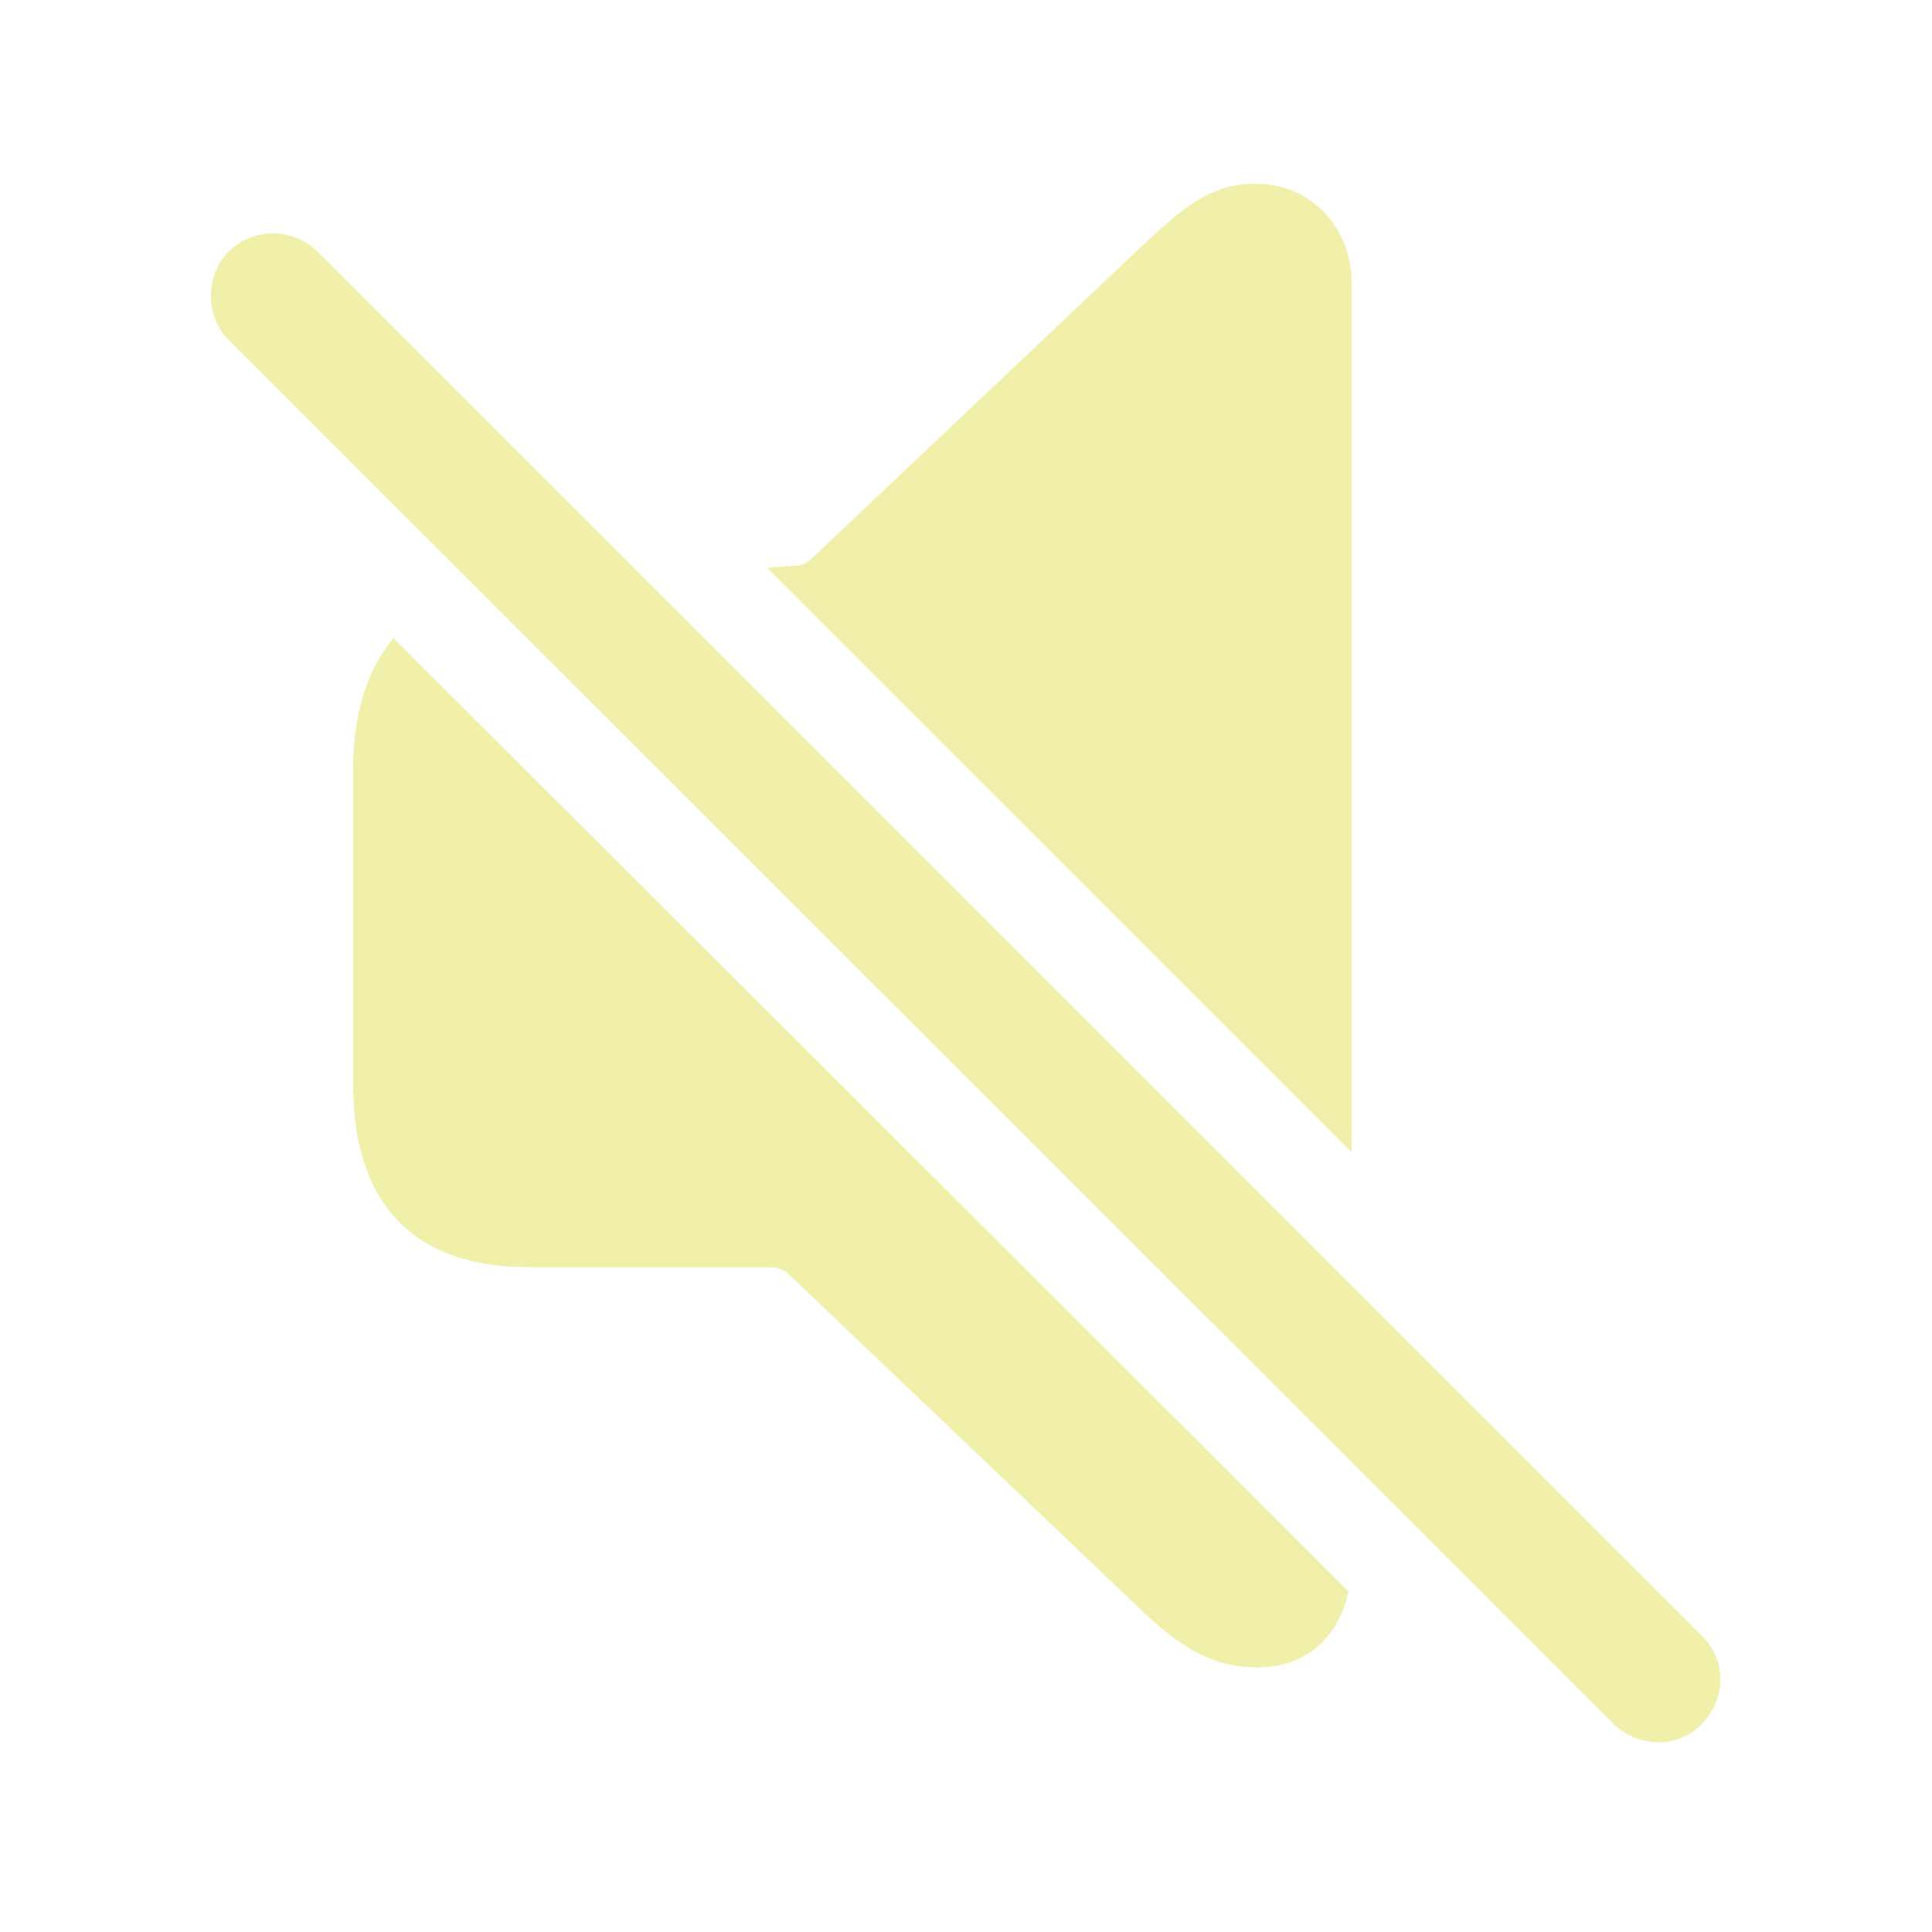
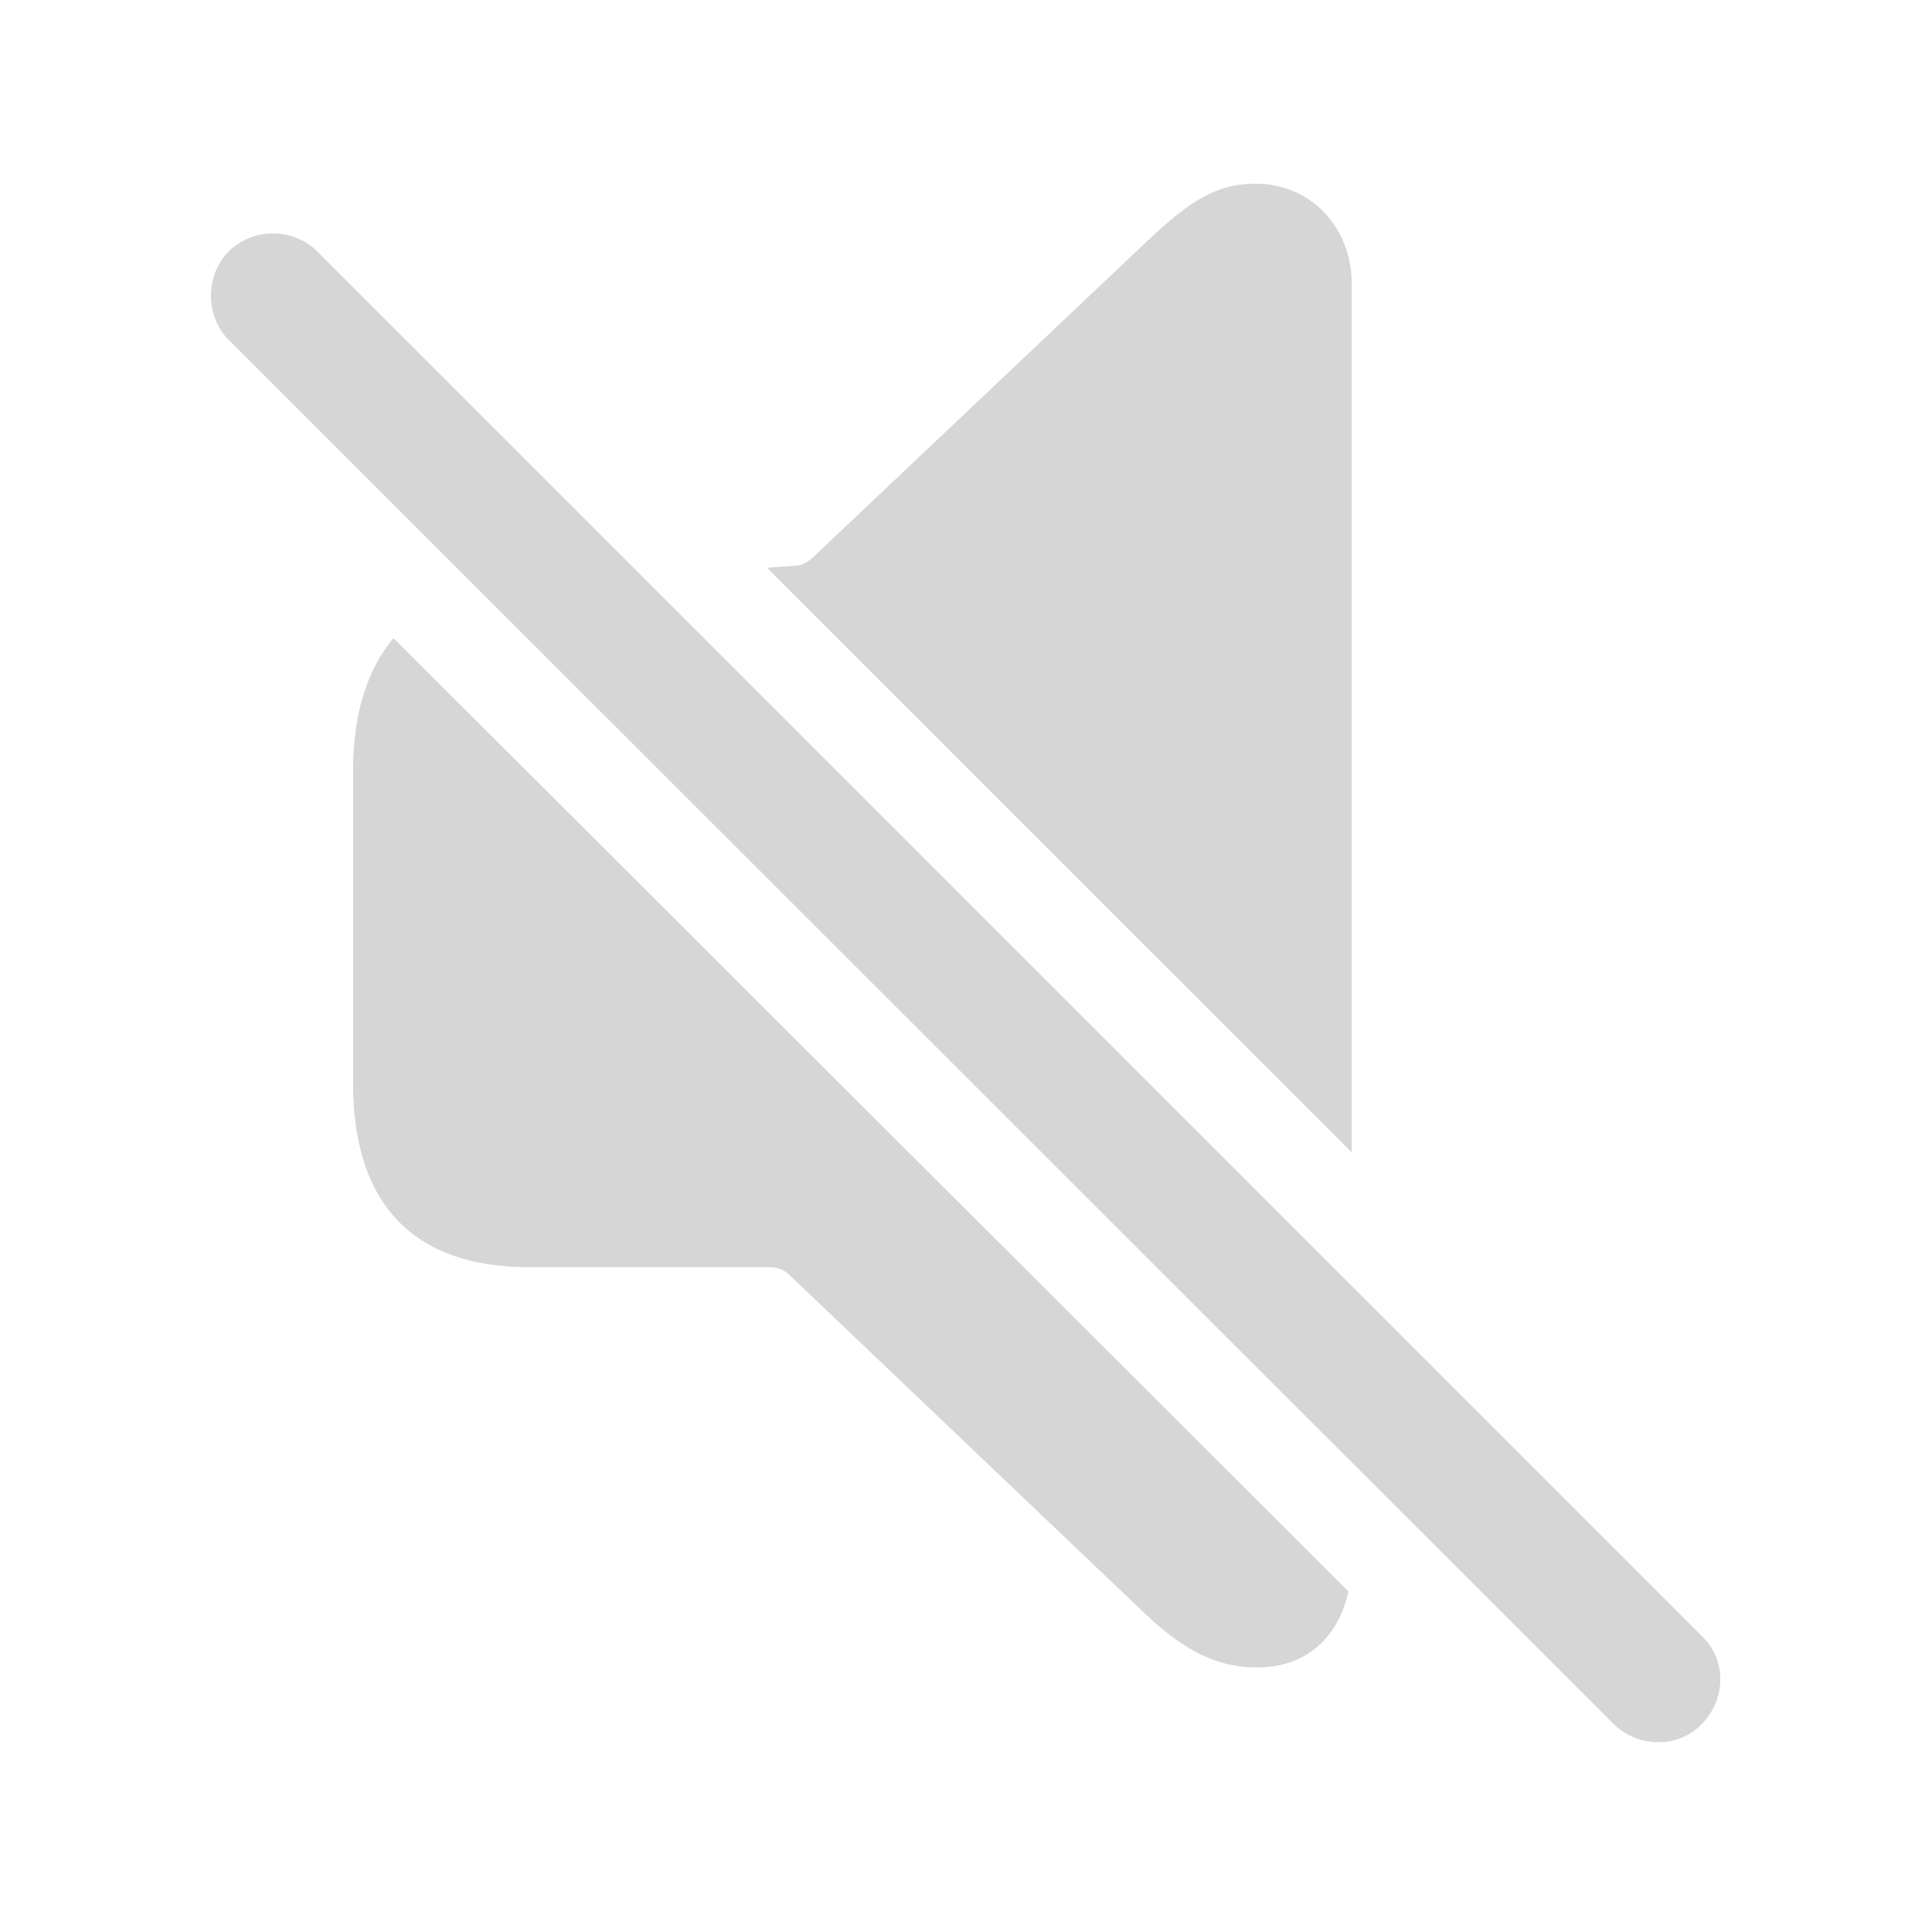
- <svg fill="#F0F0AA" width="120px" height="120px" viewBox="0 0 56 56">
+ <svg fill="#D6D6D6" width="120px" height="120px" viewBox="0 0 56 56">
  <path d="M 39.18 33.402 L 39.18 8.207 C 39.18 6.637 38.031 5.324 36.391 5.324 C 35.242 5.324 34.469 5.84 33.227 7.012 L 23.617 16.105 C 23.477 16.246 23.336 16.34 23.172 16.387 L 22.234 16.457 Z M 46.773 49.973 C 47.5 50.676 48.648 50.676 49.328 49.973 C 50.031 49.246 50.055 48.121 49.328 47.418 L 9.203 7.293 C 8.5 6.59 7.328 6.59 6.625 7.293 C 5.945 7.973 5.945 9.168 6.625 9.848 Z M 36.437 48.332 C 37.82 48.332 38.781 47.512 39.086 46.129 L 11.406 18.496 C 10.656 19.387 10.234 20.676 10.234 22.316 L 10.234 31.41 C 10.234 34.926 12.015 36.73 15.32 36.73 L 22.281 36.73 C 22.515 36.73 22.727 36.801 22.867 36.941 L 33.227 46.809 C 34.352 47.863 35.289 48.332 36.437 48.332 Z" />
</svg>
